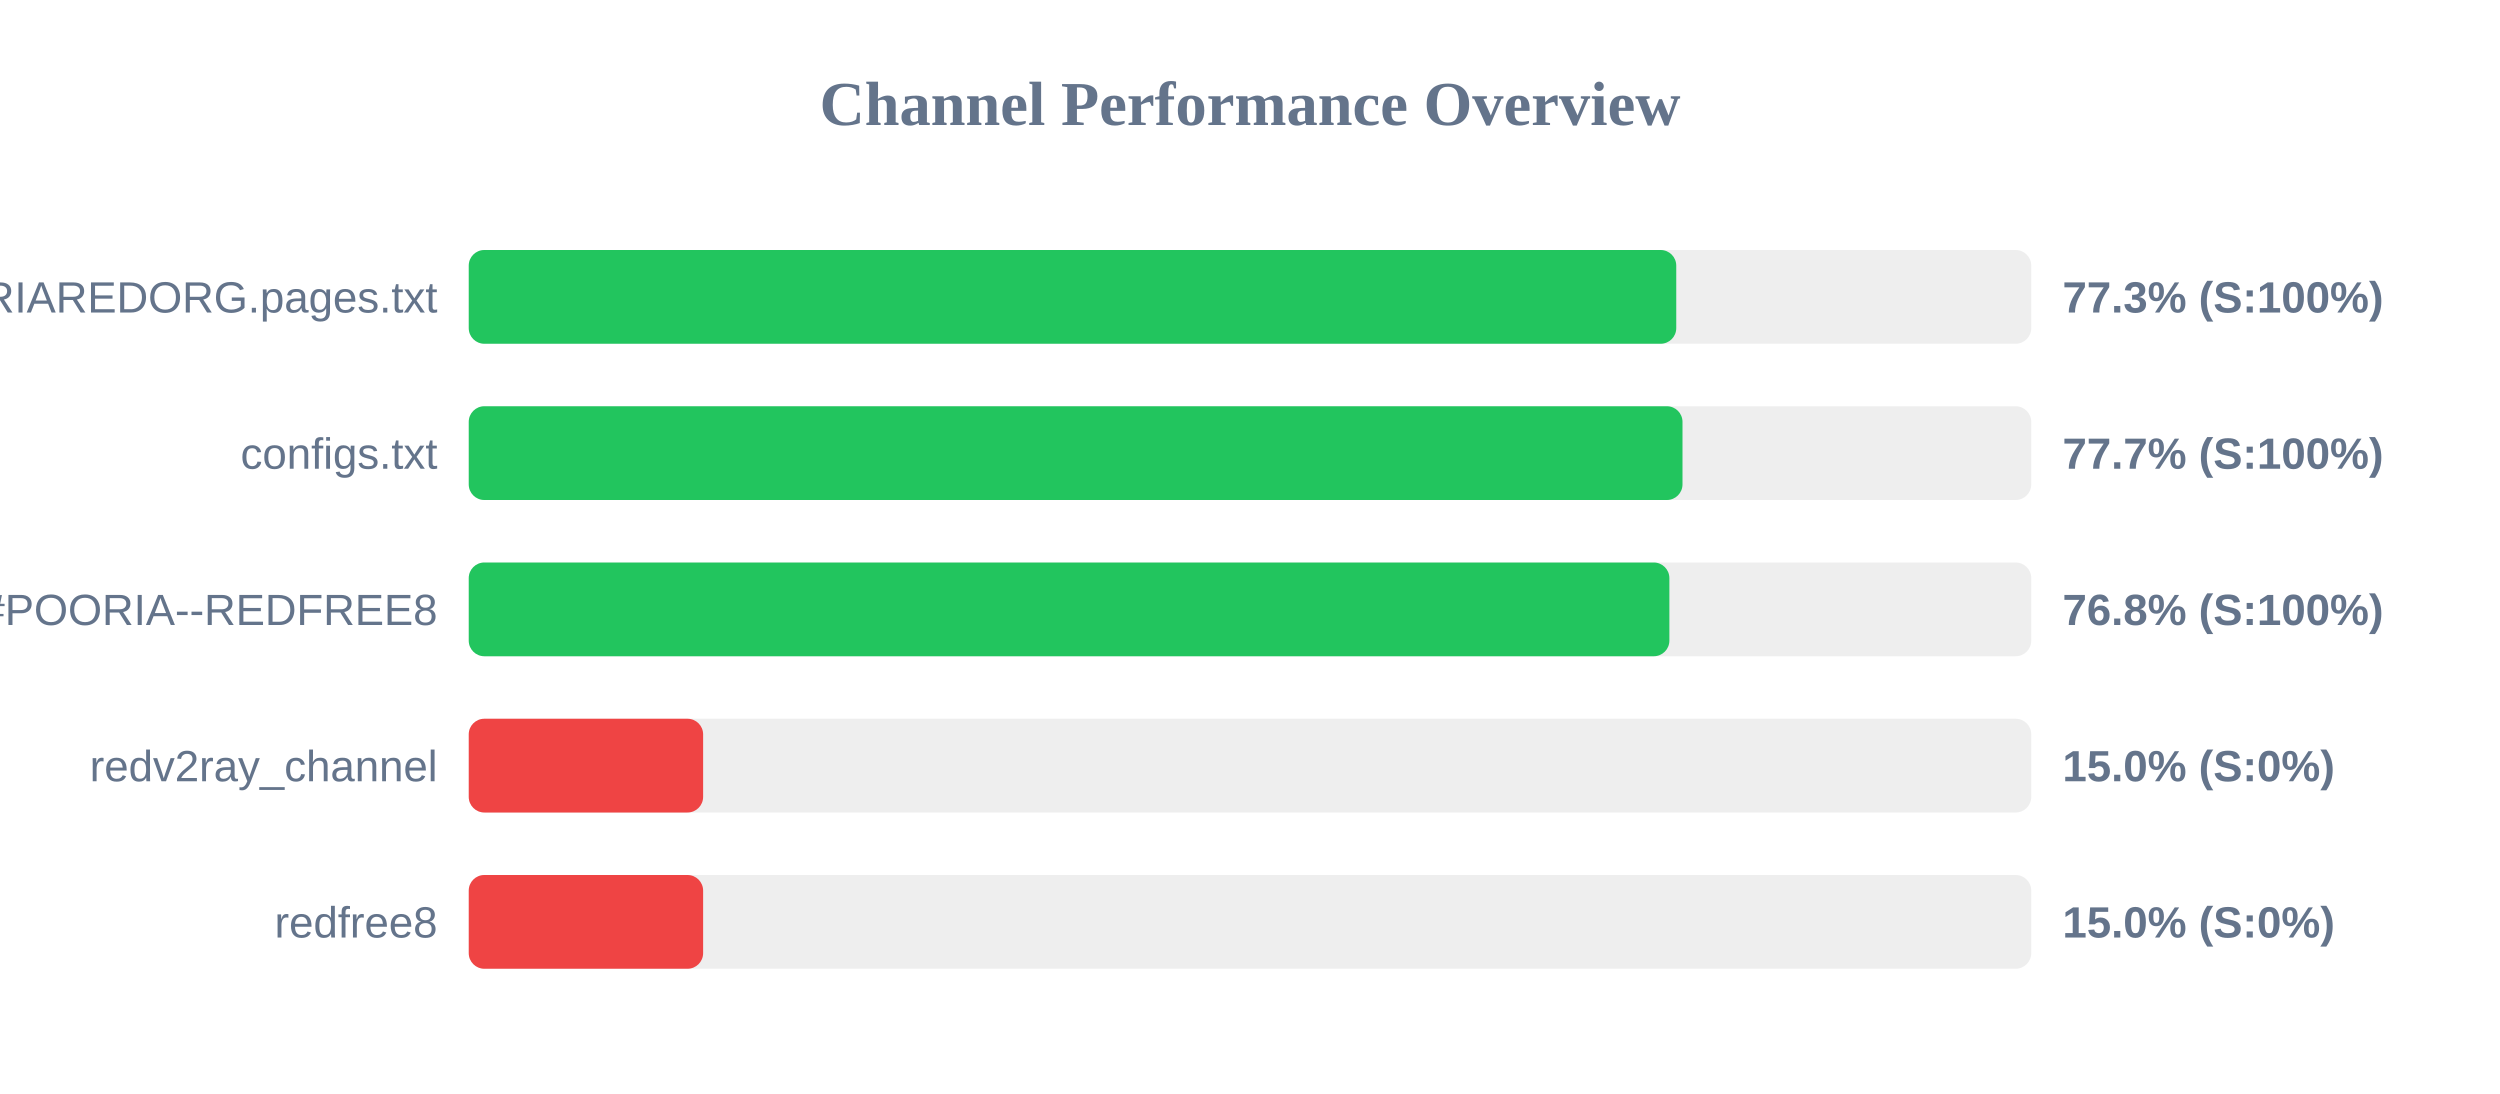
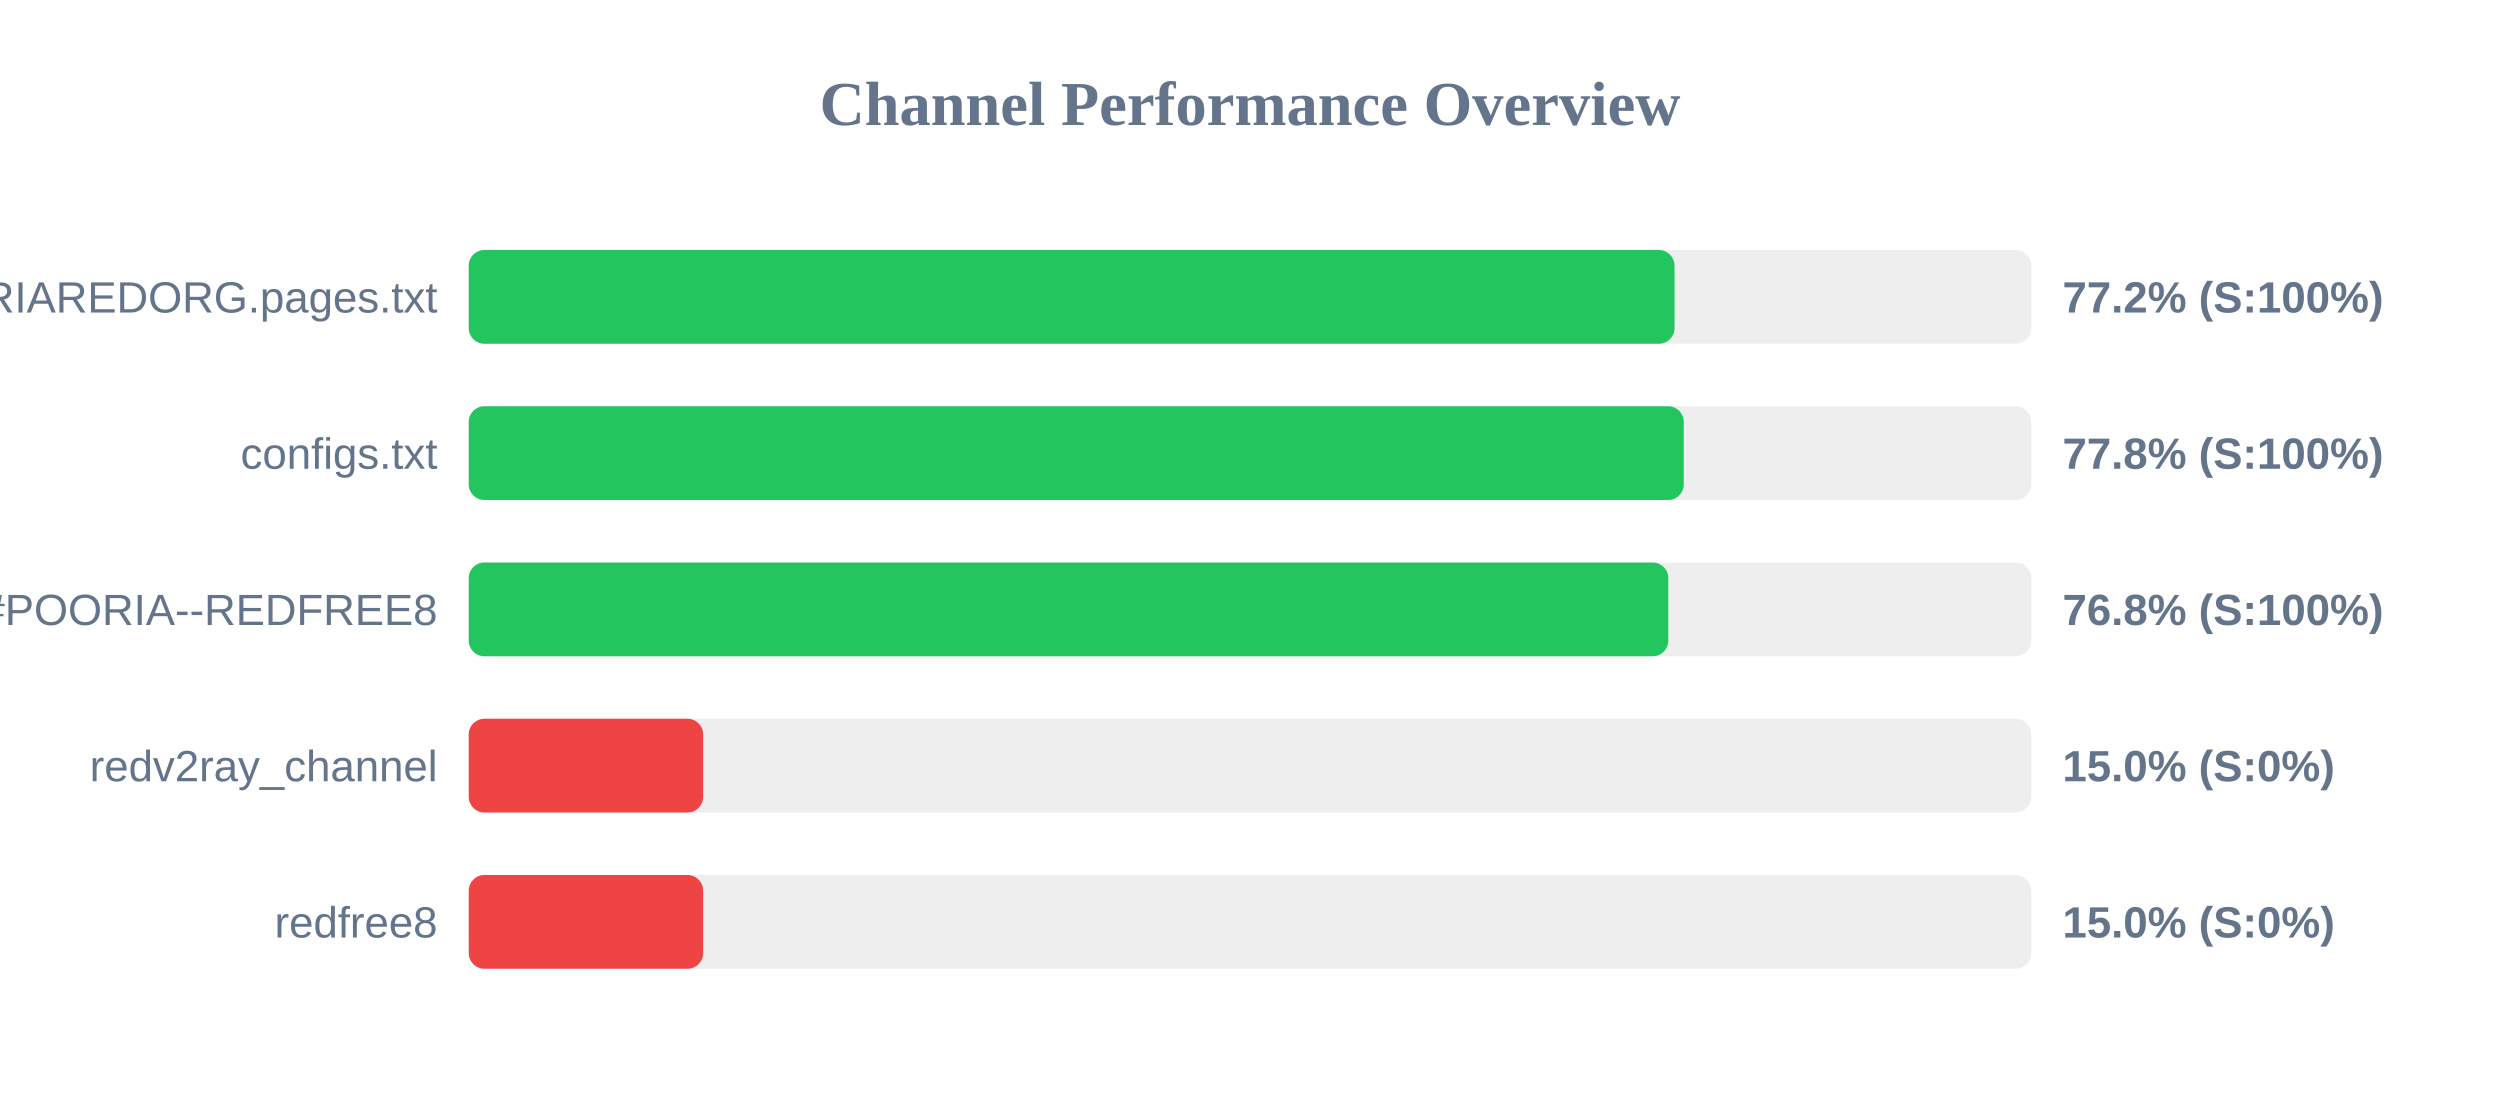
<svg xmlns="http://www.w3.org/2000/svg" width="800" height="350" version="1.1">
  <style>
        .row { font: 14px Arial; fill: #64748b; }
        .score { font: bold 14px Arial; fill: #64748b; }
    </style>
  <text x="400" y="40" text-anchor="middle" font-size="20px" font-weight="bold" fill="#64748b">Channel Performance Overview</text>
  <rect x="150" y="80" width="500" height="30" fill="#eee" rx="5" />
-   <rect x="150" y="80" width="386.4" height="30" fill="#22c55e" rx="5" />
+   <rect x="150" y="80" width="385.85" height="30" fill="#22c55e" rx="5" />
  <text x="140" y="100" text-anchor="end" class="row">POORIAREDORG.pages.txt</text>
-   <text x="660" y="100" text-anchor="start" class="score">77.3% (S:100%)</text>
+   <text x="660" y="100" text-anchor="start" class="score">77.2% (S:100%)</text>
  <rect x="150" y="130" width="500" height="30" fill="#eee" rx="5" />
-   <rect x="150" y="130" width="388.4" height="30" fill="#22c55e" rx="5" />
+   <rect x="150" y="130" width="388.8" height="30" fill="#22c55e" rx="5" />
  <text x="140" y="150" text-anchor="end" class="row">configs.txt</text>
-   <text x="660" y="150" text-anchor="start" class="score">77.7% (S:100%)</text>
+   <text x="660" y="150" text-anchor="start" class="score">77.8% (S:100%)</text>
  <rect x="150" y="180" width="500" height="30" fill="#eee" rx="5" />
-   <rect x="150" y="180" width="384.2" height="30" fill="#22c55e" rx="5" />
+   <rect x="150" y="180" width="383.85" height="30" fill="#22c55e" rx="5" />
  <text x="140" y="200" text-anchor="end" class="row">POORIA--REDFREE8.txt#POORIA--REDFREE8</text>
  <text x="660" y="200" text-anchor="start" class="score">76.8% (S:100%)</text>
  <rect x="150" y="230" width="500" height="30" fill="#eee" rx="5" />
  <rect x="150" y="230" width="75.0" height="30" fill="#ef4444" rx="5" />
  <text x="140" y="250" text-anchor="end" class="row">redv2ray_channel</text>
  <text x="660" y="250" text-anchor="start" class="score">15.0% (S:0%)</text>
  <rect x="150" y="280" width="500" height="30" fill="#eee" rx="5" />
  <rect x="150" y="280" width="75.0" height="30" fill="#ef4444" rx="5" />
  <text x="140" y="300" text-anchor="end" class="row">redfree8</text>
  <text x="660" y="300" text-anchor="start" class="score">15.0% (S:0%)</text>
</svg>
